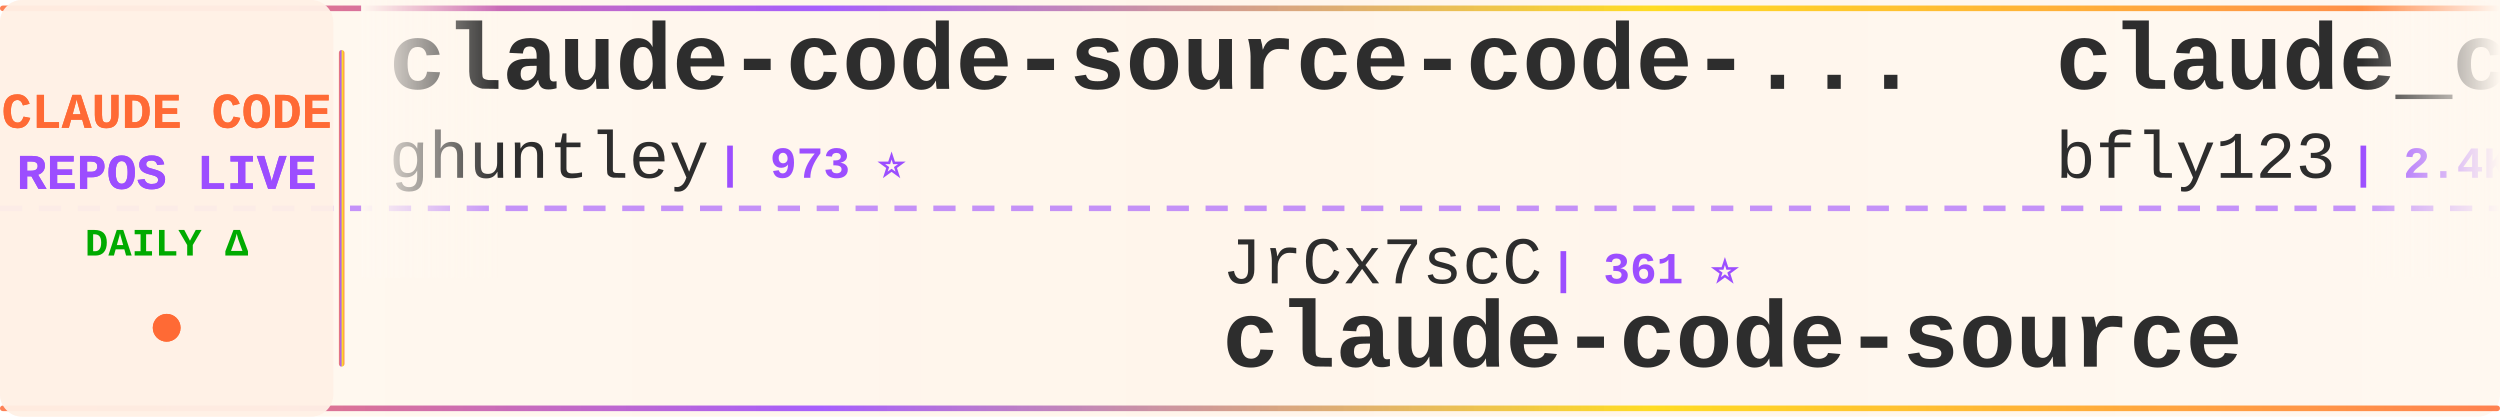
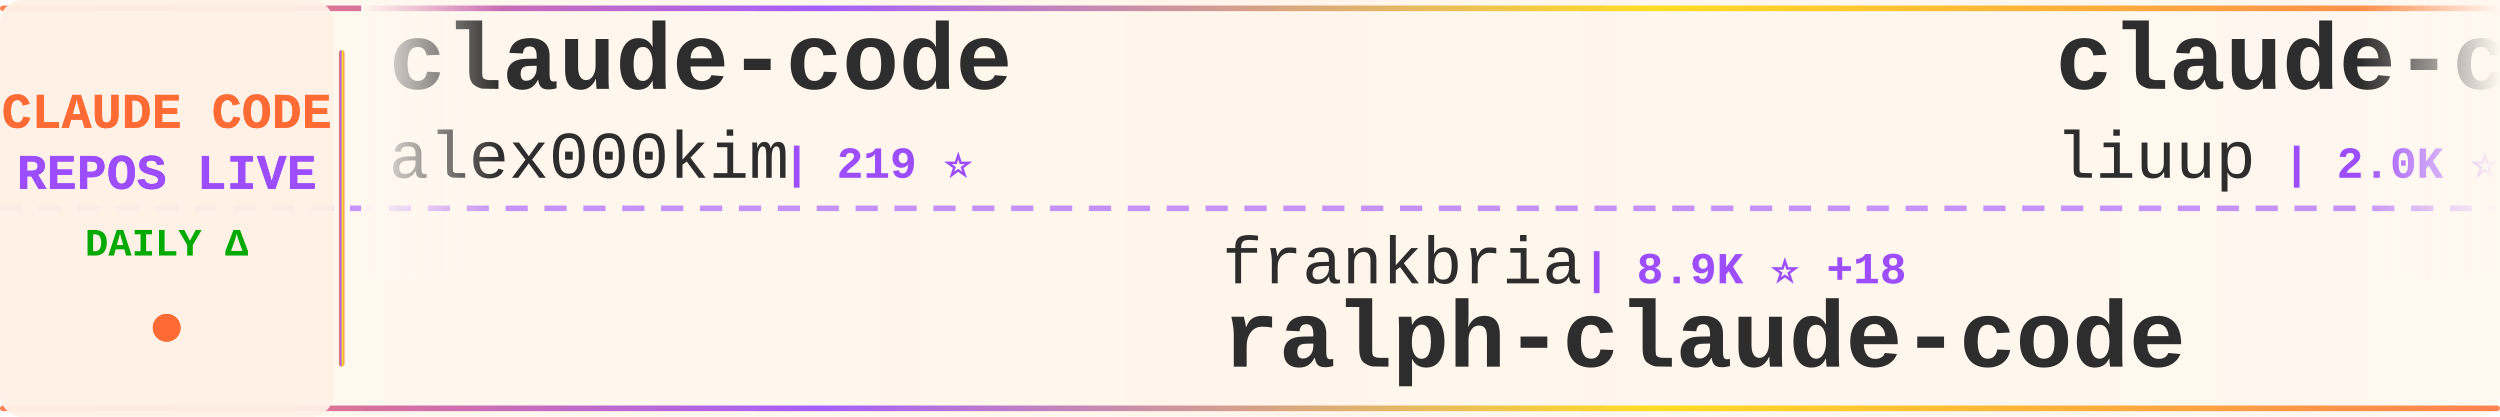
<svg xmlns="http://www.w3.org/2000/svg" width="900" height="150">
  <defs>
    <linearGradient id="tickerBg" x1="0%" y1="0%" x2="100%" y2="0%">
      <stop offset="0%" style="stop-color:#fff8f0;stop-opacity:0.98" />
      <stop offset="50%" style="stop-color:#fff5eb;stop-opacity:1" />
      <stop offset="100%" style="stop-color:#fff8f0;stop-opacity:0.98" />
    </linearGradient>
    <linearGradient id="borderGrad" x1="0%" y1="0%" x2="100%" y2="0%">
      <stop offset="0%" style="stop-color:#FF6B35;stop-opacity:0.85">
        <animate attributeName="stop-opacity" values="0.85;1;0.85" dur="2s" repeatCount="indefinite" />
      </stop>
      <stop offset="33%" style="stop-color:#9C4EFF;stop-opacity:0.9">
        <animate attributeName="stop-opacity" values="0.9;1;0.9" dur="2.2s" repeatCount="indefinite" />
      </stop>
      <stop offset="66%" style="stop-color:#FFD700;stop-opacity:0.85">
        <animate attributeName="stop-opacity" values="0.85;1;0.85" dur="1.8s" repeatCount="indefinite" />
      </stop>
      <stop offset="100%" style="stop-color:#FF6B35;stop-opacity:0.85">
        <animate attributeName="stop-opacity" values="0.85;1;0.85" dur="2s" repeatCount="indefinite" />
      </stop>
    </linearGradient>
    <filter id="textGlow">
      <feGaussianBlur stdDeviation="0.15" result="coloredBlur" />
      <feMerge>
        <feMergeNode in="coloredBlur" />
        <feMergeNode in="SourceGraphic" />
      </feMerge>
    </filter>
    <filter id="metricGlow">
      <feGaussianBlur stdDeviation="0.2" result="coloredBlur" />
      <feMerge>
        <feMergeNode in="coloredBlur" />
        <feMergeNode in="SourceGraphic" />
      </feMerge>
    </filter>
    <linearGradient id="leftFade" x1="0%" y1="0%" x2="100%" y2="0%">
      <stop offset="0%" style="stop-color:#fff8f0;stop-opacity:1" />
      <stop offset="100%" style="stop-color:#fff8f0;stop-opacity:0" />
    </linearGradient>
    <linearGradient id="rightFade" x1="0%" y1="0%" x2="100%" y2="0%">
      <stop offset="0%" style="stop-color:#fff8f0;stop-opacity:0" />
      <stop offset="100%" style="stop-color:#fff8f0;stop-opacity:1" />
    </linearGradient>
  </defs>
  <rect width="900" height="150" fill="url(#tickerBg)" rx="8" />
  <rect x="0" y="2" width="900" height="2" fill="url(#borderGrad)" rx="1" />
  <rect x="0" y="146" width="900" height="2" fill="url(#borderGrad)" rx="1" />
  <line x1="0" y1="75" x2="900" y2="75" stroke="#9C4EFF" stroke-width="2" stroke-dasharray="8 6" opacity="0.6" />
  <rect x="0" y="0" width="120" height="150" fill="#fff0e6" opacity="0.95" rx="8" />
  <text x="60" y="46" font-family="'Courier New', monospace" font-size="18" font-weight="bold" fill="#FF6B35" text-anchor="middle" filter="url(#textGlow)">
    CLAUDE CODE
  </text>
  <text x="60" y="68" font-family="'Courier New', monospace" font-size="18" font-weight="bold" fill="#9C4EFF" text-anchor="middle" filter="url(#textGlow)">
    REPOS LIVE
  </text>
  <text x="60" y="92" font-family="'Courier New', monospace" font-size="14" font-weight="bold" fill="#00aa00" text-anchor="middle">
    DAILY Δ
  </text>
  <circle cx="60" cy="118" r="5" fill="#FF6B35" filter="url(#metricGlow)">
    <animate attributeName="r" values="4;6;4" dur="1.5s" repeatCount="indefinite" />
    <animate attributeName="opacity" values="0.6;1;0.6" dur="1.5s" repeatCount="indefinite" />
  </circle>
  <rect x="122" y="18" width="2" height="114" fill="url(#borderGrad)" rx="1" />
  <clipPath id="tickerClip">
    <rect x="130" y="0" width="770" height="150" />
  </clipPath>
  <g clip-path="url(#tickerClip)">
    <g id="tickerItems">
      <animateTransform attributeName="transform" attributeType="XML" type="translate" from="0 0" to="-3000 0" dur="54s" repeatCount="indefinite" />
      <g transform="translate(0, 0)">
-         <text x="140" y="32" font-family="'Courier New', monospace" font-size="34" font-weight="bold" fill="#2d2d2d">claude-code-source-code-...</text>
-         <text x="140" y="64" font-family="'Courier New', monospace" font-size="24" font-weight="normal" fill="#2d2d2d" opacity="1.0">ghuntley</text>
-         <text x="258" y="64" font-family="'Courier New', monospace" font-size="16" font-weight="bold" fill="#9C4EFF"> | 973 ⭐</text>
+         <text x="140" y="32" font-family="'Courier New', monospace" font-size="34" font-weight="bold" fill="#2d2d2d">claude-code</text>
+         <text x="140" y="64" font-family="'Courier New', monospace" font-size="24" font-weight="normal" fill="#2d2d2d" opacity="1.0">alex000kim</text>
+         <text x="282" y="64" font-family="'Courier New', monospace" font-size="16" font-weight="bold" fill="#9C4EFF"> | 219 ⭐</text>
      </g>
      <g transform="translate(300, 0)">
-         <text x="140" y="102" font-family="'Courier New', monospace" font-size="24" font-weight="normal" fill="#2d2d2d" opacity="1.0">JrCx7scC</text>
-         <text x="258" y="102" font-family="'Courier New', monospace" font-size="16" font-weight="bold" fill="#9C4EFF"> | 361 ⭐</text>
-         <text x="140" y="132" font-family="'Courier New', monospace" font-size="34" font-weight="bold" fill="#2d2d2d">claude-code-source</text>
+         <text x="140" y="102" font-family="'Courier New', monospace" font-size="24" font-weight="normal" fill="#2d2d2d" opacity="1.0">frankbria</text>
+         <text x="270" y="102" font-family="'Courier New', monospace" font-size="16" font-weight="bold" fill="#9C4EFF"> | 8.9K ⭐ +18</text>
+         <text x="140" y="132" font-family="'Courier New', monospace" font-size="34" font-weight="bold" fill="#2d2d2d">ralph-claude-code</text>
      </g>
      <g transform="translate(600, 0)">
-         <text x="140" y="32" font-family="'Courier New', monospace" font-size="34" font-weight="bold" fill="#2d2d2d">claude_code_bridge</text>
-         <text x="140" y="64" font-family="'Courier New', monospace" font-size="24" font-weight="normal" fill="#2d2d2d" opacity="1.0">bfly123</text>
-         <text x="246" y="64" font-family="'Courier New', monospace" font-size="16" font-weight="bold" fill="#9C4EFF"> | 2.4K ⭐ +10</text>
+         <text x="140" y="32" font-family="'Courier New', monospace" font-size="34" font-weight="bold" fill="#2d2d2d">claude-code-analysis</text>
+         <text x="140" y="64" font-family="'Courier New', monospace" font-size="24" font-weight="normal" fill="#2d2d2d" opacity="1.0">liuup</text>
+         <text x="222" y="64" font-family="'Courier New', monospace" font-size="16" font-weight="bold" fill="#9C4EFF"> | 2.0K ⭐ +38</text>
      </g>
      <g transform="translate(900, 0)">
+         <text x="140" y="102" font-family="'Courier New', monospace" font-size="24" font-weight="normal" fill="#2d2d2d" opacity="1.0">isboyjc</text>
+         <text x="246" y="102" font-family="'Courier New', monospace" font-size="16" font-weight="bold" fill="#9C4EFF"> | 155 ⭐</text>
+         <text x="140" y="132" font-family="'Courier New', monospace" font-size="34" font-weight="bold" fill="#2d2d2d">claude-code</text>
+       </g>
+       <g transform="translate(1200, 0)">
+         <text x="140" y="32" font-family="'Courier New', monospace" font-size="34" font-weight="bold" fill="#2d2d2d">claude-code-from-scratch</text>
+         <text x="140" y="64" font-family="'Courier New', monospace" font-size="24" font-weight="normal" fill="#2d2d2d" opacity="1.0">Windy3f3f3f3f</text>
+         <text x="318" y="64" font-family="'Courier New', monospace" font-size="16" font-weight="bold" fill="#9C4EFF"> | 1.0K ⭐ +14</text>
+       </g>
+       <g transform="translate(1500, 0)">
        <text x="140" y="102" font-family="'Courier New', monospace" font-size="24" font-weight="normal" fill="#2d2d2d" opacity="1.0">fazxes</text>
        <text x="234" y="102" font-family="'Courier New', monospace" font-size="16" font-weight="bold" fill="#9C4EFF"> | 211 ⭐</text>
        <text x="140" y="132" font-family="'Courier New', monospace" font-size="34" font-weight="bold" fill="#2d2d2d">Claude-code</text>
      </g>
-       <g transform="translate(1200, 0)">
-         <text x="140" y="32" font-family="'Courier New', monospace" font-size="34" font-weight="bold" fill="#2d2d2d">claude-code-telegram</text>
-         <text x="140" y="64" font-family="'Courier New', monospace" font-size="24" font-weight="normal" fill="#2d2d2d" opacity="1.0">RichardAtCT</text>
-         <text x="294" y="64" font-family="'Courier New', monospace" font-size="16" font-weight="bold" fill="#9C4EFF"> | 2.5K ⭐ +2</text>
-       </g>
-       <g transform="translate(1500, 0)">
-         <text x="140" y="102" font-family="'Courier New', monospace" font-size="24" font-weight="normal" fill="#2d2d2d" opacity="1.0">freestylefly</text>
-         <text x="306" y="102" font-family="'Courier New', monospace" font-size="16" font-weight="bold" fill="#9C4EFF"> | 125 ⭐ +1</text>
-         <text x="140" y="132" font-family="'Courier New', monospace" font-size="34" font-weight="bold" fill="#2d2d2d">claude-code</text>
-       </g>
      <g transform="translate(1800, 0)">
-         <text x="140" y="32" font-family="'Courier New', monospace" font-size="34" font-weight="bold" fill="#2d2d2d">claude-code</text>
-         <text x="140" y="64" font-family="'Courier New', monospace" font-size="24" font-weight="normal" fill="#2d2d2d" opacity="1.0">RishabhK103</text>
-         <text x="294" y="64" font-family="'Courier New', monospace" font-size="16" font-weight="bold" fill="#9C4EFF"> | 70 ⭐ +1</text>
+         <text x="140" y="32" font-family="'Courier New', monospace" font-size="34" font-weight="bold" fill="#2d2d2d">learn-claude-code</text>
+         <text x="140" y="64" font-family="'Courier New', monospace" font-size="24" font-weight="normal" fill="#2d2d2d" opacity="1.0">shareAI-lab</text>
+         <text x="294" y="64" font-family="'Courier New', monospace" font-size="16" font-weight="bold" fill="#9C4EFF"> | 56.9K ⭐ +323</text>
      </g>
      <g transform="translate(2100, 0)">
-         <text x="140" y="102" font-family="'Courier New', monospace" font-size="24" font-weight="normal" fill="#2d2d2d" opacity="1.0">shareAI-lab</text>
-         <text x="294" y="102" font-family="'Courier New', monospace" font-size="16" font-weight="bold" fill="#9C4EFF"> | 56.8K ⭐ +312</text>
-         <text x="140" y="132" font-family="'Courier New', monospace" font-size="34" font-weight="bold" fill="#2d2d2d">learn-claude-code</text>
+         <text x="140" y="102" font-family="'Courier New', monospace" font-size="24" font-weight="normal" fill="#2d2d2d" opacity="1.0">oboard</text>
+         <text x="234" y="102" font-family="'Courier New', monospace" font-size="16" font-weight="bold" fill="#9C4EFF"> | 3.1K ⭐ +3</text>
+         <text x="140" y="132" font-family="'Courier New', monospace" font-size="34" font-weight="bold" fill="#2d2d2d">claude-code-rev</text>
      </g>
      <g transform="translate(2400, 0)">
-         <text x="140" y="32" font-family="'Courier New', monospace" font-size="34" font-weight="bold" fill="#2d2d2d">Claude-Code-Source-Study</text>
-         <text x="140" y="64" font-family="'Courier New', monospace" font-size="24" font-weight="normal" fill="#2d2d2d" opacity="1.0">luyao618</text>
-         <text x="258" y="64" font-family="'Courier New', monospace" font-size="16" font-weight="bold" fill="#9C4EFF"> | 1.2K ⭐ +9</text>
+         <text x="140" y="32" font-family="'Courier New', monospace" font-size="34" font-weight="bold" fill="#2d2d2d">claude-code-security-rev...</text>
+         <text x="140" y="64" font-family="'Courier New', monospace" font-size="24" font-weight="normal" fill="#2d2d2d" opacity="1.0">anthropics</text>
+         <text x="282" y="64" font-family="'Courier New', monospace" font-size="16" font-weight="bold" fill="#9C4EFF"> | 4.4K ⭐ +15</text>
      </g>
      <g transform="translate(2700, 0)">
-         <text x="140" y="102" font-family="'Courier New', monospace" font-size="24" font-weight="normal" fill="#2d2d2d" opacity="1.0">anthropics</text>
-         <text x="282" y="102" font-family="'Courier New', monospace" font-size="16" font-weight="bold" fill="#9C4EFF"> | 802 ⭐ +1</text>
-         <text x="140" y="132" font-family="'Courier New', monospace" font-size="34" font-weight="bold" fill="#2d2d2d">claude-code-base-action</text>
+         <text x="140" y="102" font-family="'Courier New', monospace" font-size="24" font-weight="normal" fill="#2d2d2d" opacity="1.0">ChinaSiro</text>
+         <text x="270" y="102" font-family="'Courier New', monospace" font-size="16" font-weight="bold" fill="#9C4EFF"> | 9.0K ⭐ +15</text>
+         <text x="140" y="132" font-family="'Courier New', monospace" font-size="34" font-weight="bold" fill="#2d2d2d">claude-code-sourcemap</text>
      </g>
      <g transform="translate(3000, 0)">
-         <text x="140" y="32" font-family="'Courier New', monospace" font-size="34" font-weight="bold" fill="#2d2d2d">claude-code-source-code-...</text>
-         <text x="140" y="64" font-family="'Courier New', monospace" font-size="24" font-weight="normal" fill="#2d2d2d" opacity="1.0">ghuntley</text>
-         <text x="258" y="64" font-family="'Courier New', monospace" font-size="16" font-weight="bold" fill="#9C4EFF"> | 973 ⭐</text>
+         <text x="140" y="32" font-family="'Courier New', monospace" font-size="34" font-weight="bold" fill="#2d2d2d">claude-code</text>
+         <text x="140" y="64" font-family="'Courier New', monospace" font-size="24" font-weight="normal" fill="#2d2d2d" opacity="1.0">alex000kim</text>
+         <text x="282" y="64" font-family="'Courier New', monospace" font-size="16" font-weight="bold" fill="#9C4EFF"> | 219 ⭐</text>
      </g>
      <g transform="translate(3300, 0)">
-         <text x="140" y="102" font-family="'Courier New', monospace" font-size="24" font-weight="normal" fill="#2d2d2d" opacity="1.0">JrCx7scC</text>
-         <text x="258" y="102" font-family="'Courier New', monospace" font-size="16" font-weight="bold" fill="#9C4EFF"> | 361 ⭐</text>
-         <text x="140" y="132" font-family="'Courier New', monospace" font-size="34" font-weight="bold" fill="#2d2d2d">claude-code-source</text>
+         <text x="140" y="102" font-family="'Courier New', monospace" font-size="24" font-weight="normal" fill="#2d2d2d" opacity="1.0">frankbria</text>
+         <text x="270" y="102" font-family="'Courier New', monospace" font-size="16" font-weight="bold" fill="#9C4EFF"> | 8.9K ⭐ +18</text>
+         <text x="140" y="132" font-family="'Courier New', monospace" font-size="34" font-weight="bold" fill="#2d2d2d">ralph-claude-code</text>
      </g>
      <g transform="translate(3600, 0)">
-         <text x="140" y="32" font-family="'Courier New', monospace" font-size="34" font-weight="bold" fill="#2d2d2d">claude_code_bridge</text>
-         <text x="140" y="64" font-family="'Courier New', monospace" font-size="24" font-weight="normal" fill="#2d2d2d" opacity="1.0">bfly123</text>
-         <text x="246" y="64" font-family="'Courier New', monospace" font-size="16" font-weight="bold" fill="#9C4EFF"> | 2.4K ⭐ +10</text>
+         <text x="140" y="32" font-family="'Courier New', monospace" font-size="34" font-weight="bold" fill="#2d2d2d">claude-code-analysis</text>
+         <text x="140" y="64" font-family="'Courier New', monospace" font-size="24" font-weight="normal" fill="#2d2d2d" opacity="1.0">liuup</text>
+         <text x="222" y="64" font-family="'Courier New', monospace" font-size="16" font-weight="bold" fill="#9C4EFF"> | 2.0K ⭐ +38</text>
      </g>
      <g transform="translate(3900, 0)">
-         <text x="140" y="102" font-family="'Courier New', monospace" font-size="24" font-weight="normal" fill="#2d2d2d" opacity="1.0">fazxes</text>
-         <text x="234" y="102" font-family="'Courier New', monospace" font-size="16" font-weight="bold" fill="#9C4EFF"> | 211 ⭐</text>
-         <text x="140" y="132" font-family="'Courier New', monospace" font-size="34" font-weight="bold" fill="#2d2d2d">Claude-code</text>
+         <text x="140" y="102" font-family="'Courier New', monospace" font-size="24" font-weight="normal" fill="#2d2d2d" opacity="1.0">isboyjc</text>
+         <text x="246" y="102" font-family="'Courier New', monospace" font-size="16" font-weight="bold" fill="#9C4EFF"> | 155 ⭐</text>
+         <text x="140" y="132" font-family="'Courier New', monospace" font-size="34" font-weight="bold" fill="#2d2d2d">claude-code</text>
      </g>
    </g>
  </g>
  <rect x="130" y="0" width="50" height="100" fill="url(#leftFade)" />
  <rect x="850" y="0" width="50" height="100" fill="url(#rightFade)" />
</svg>
